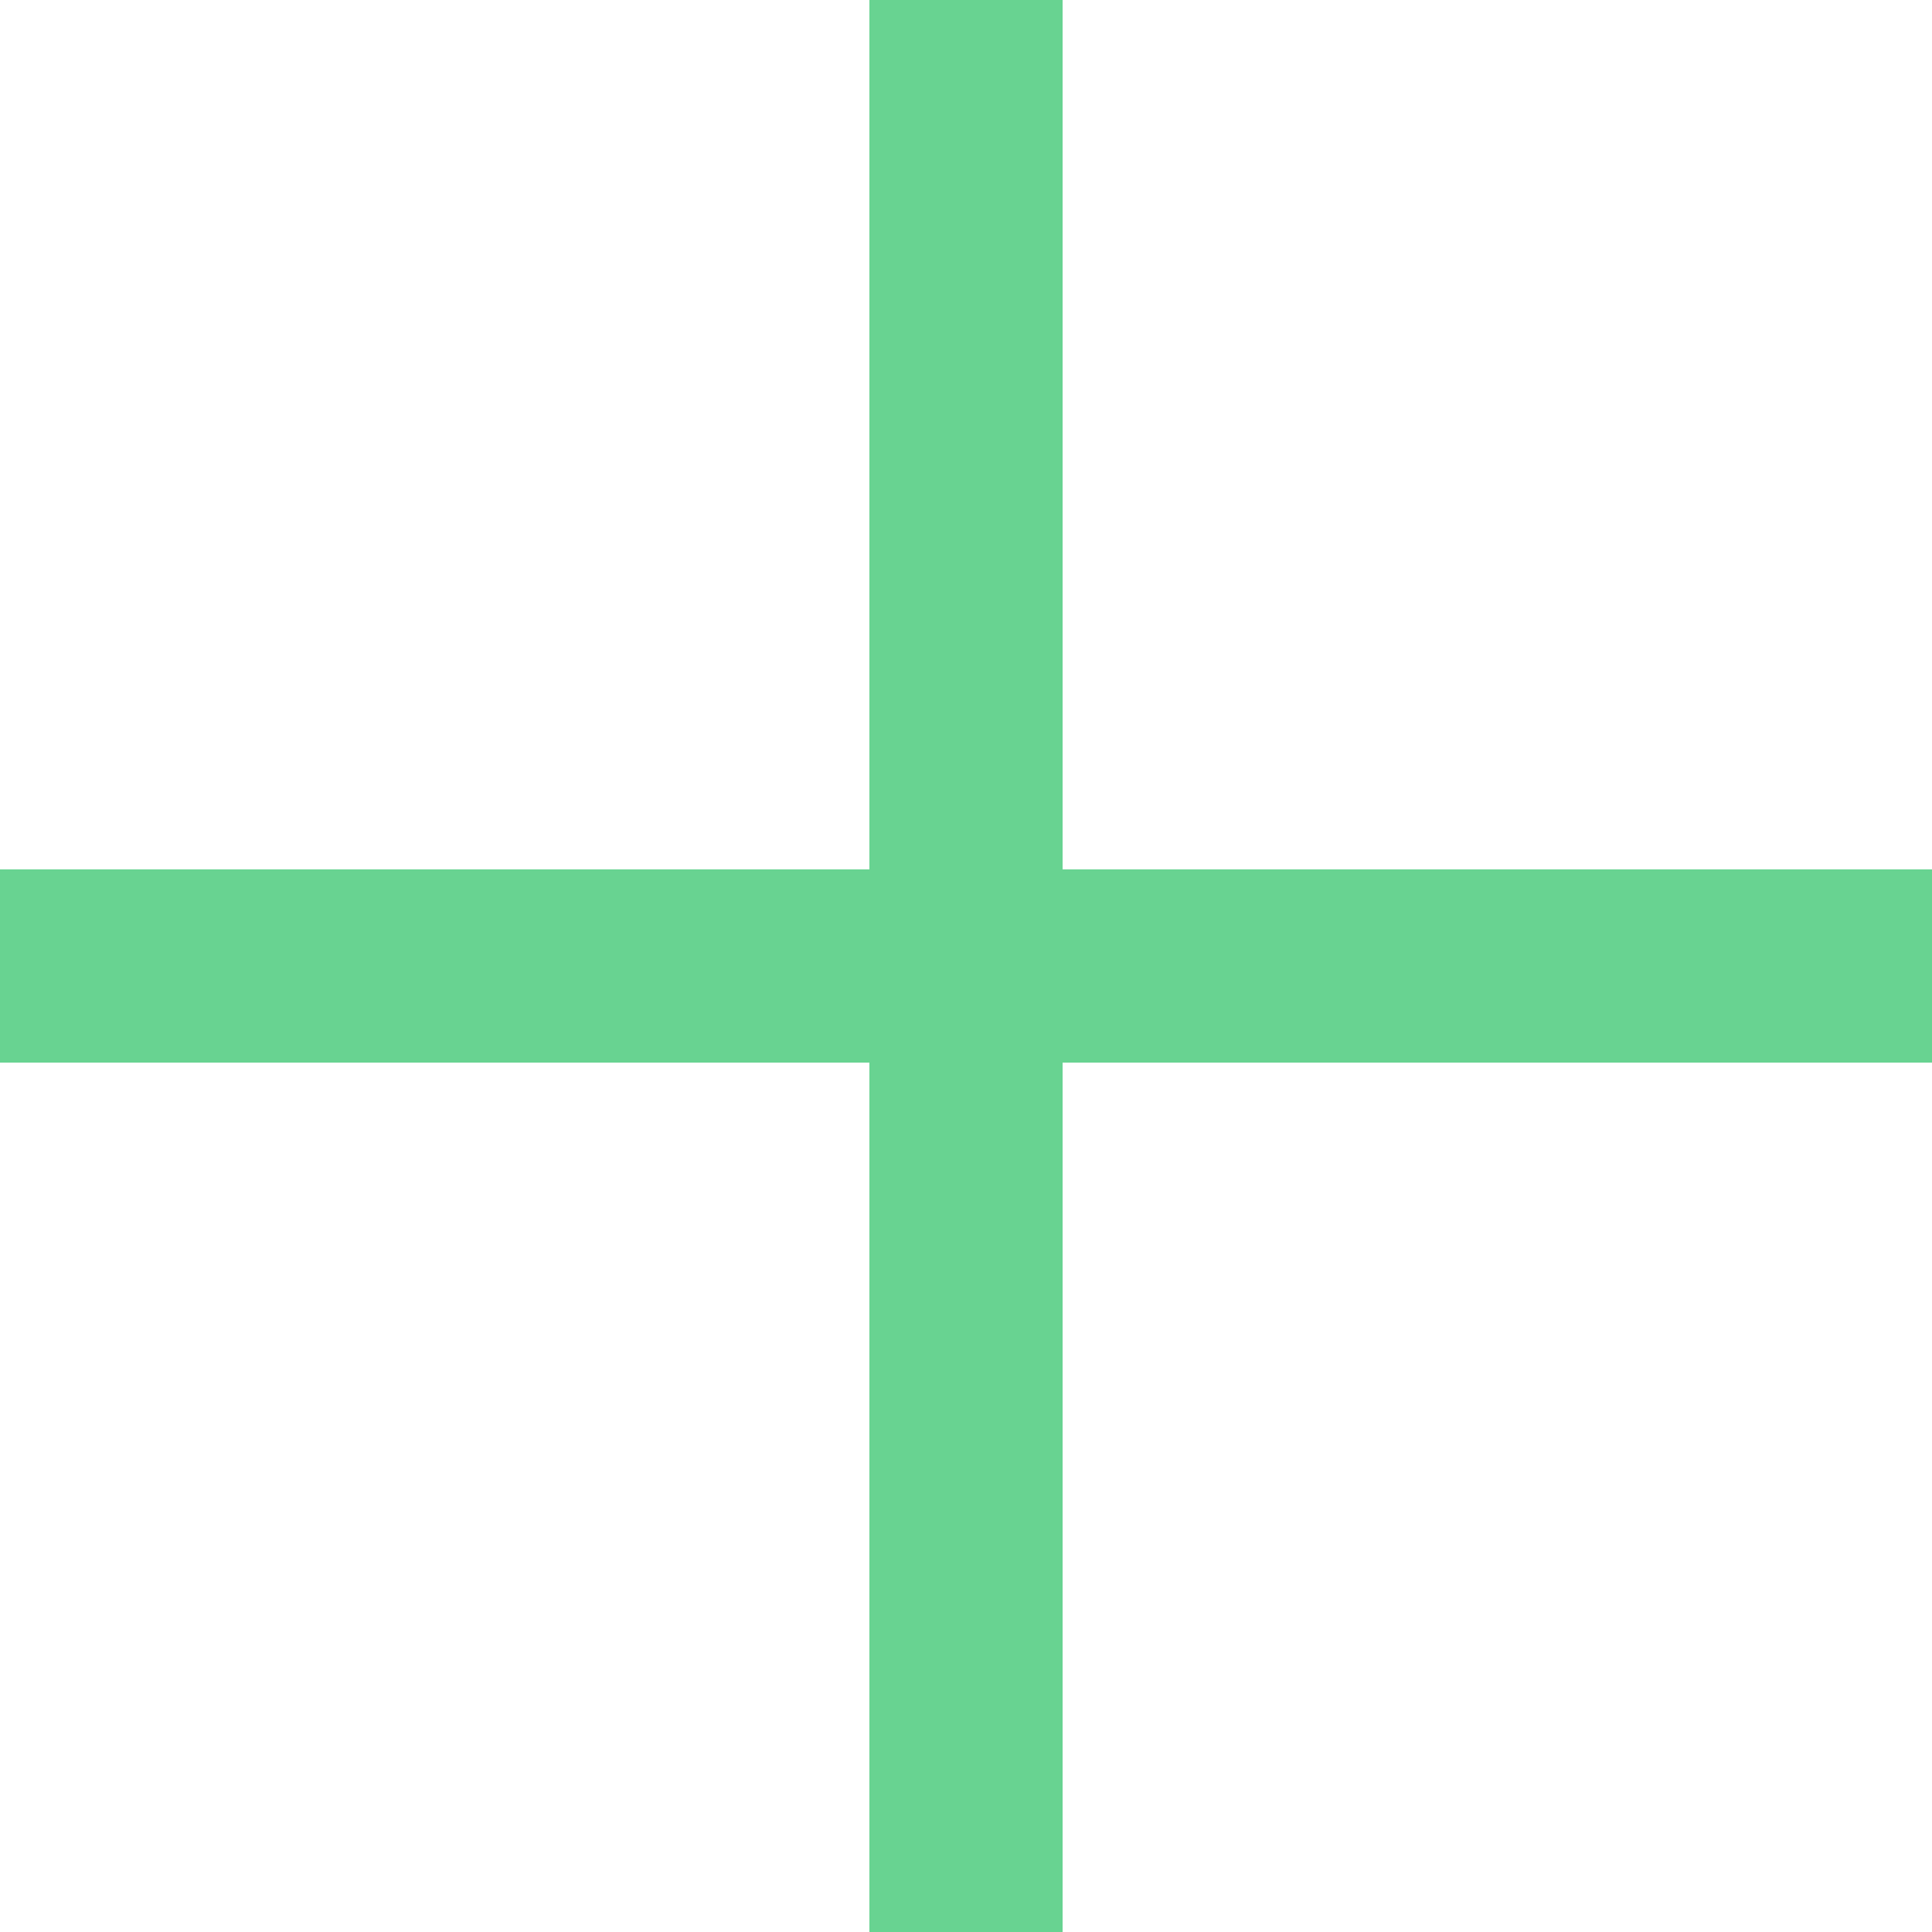
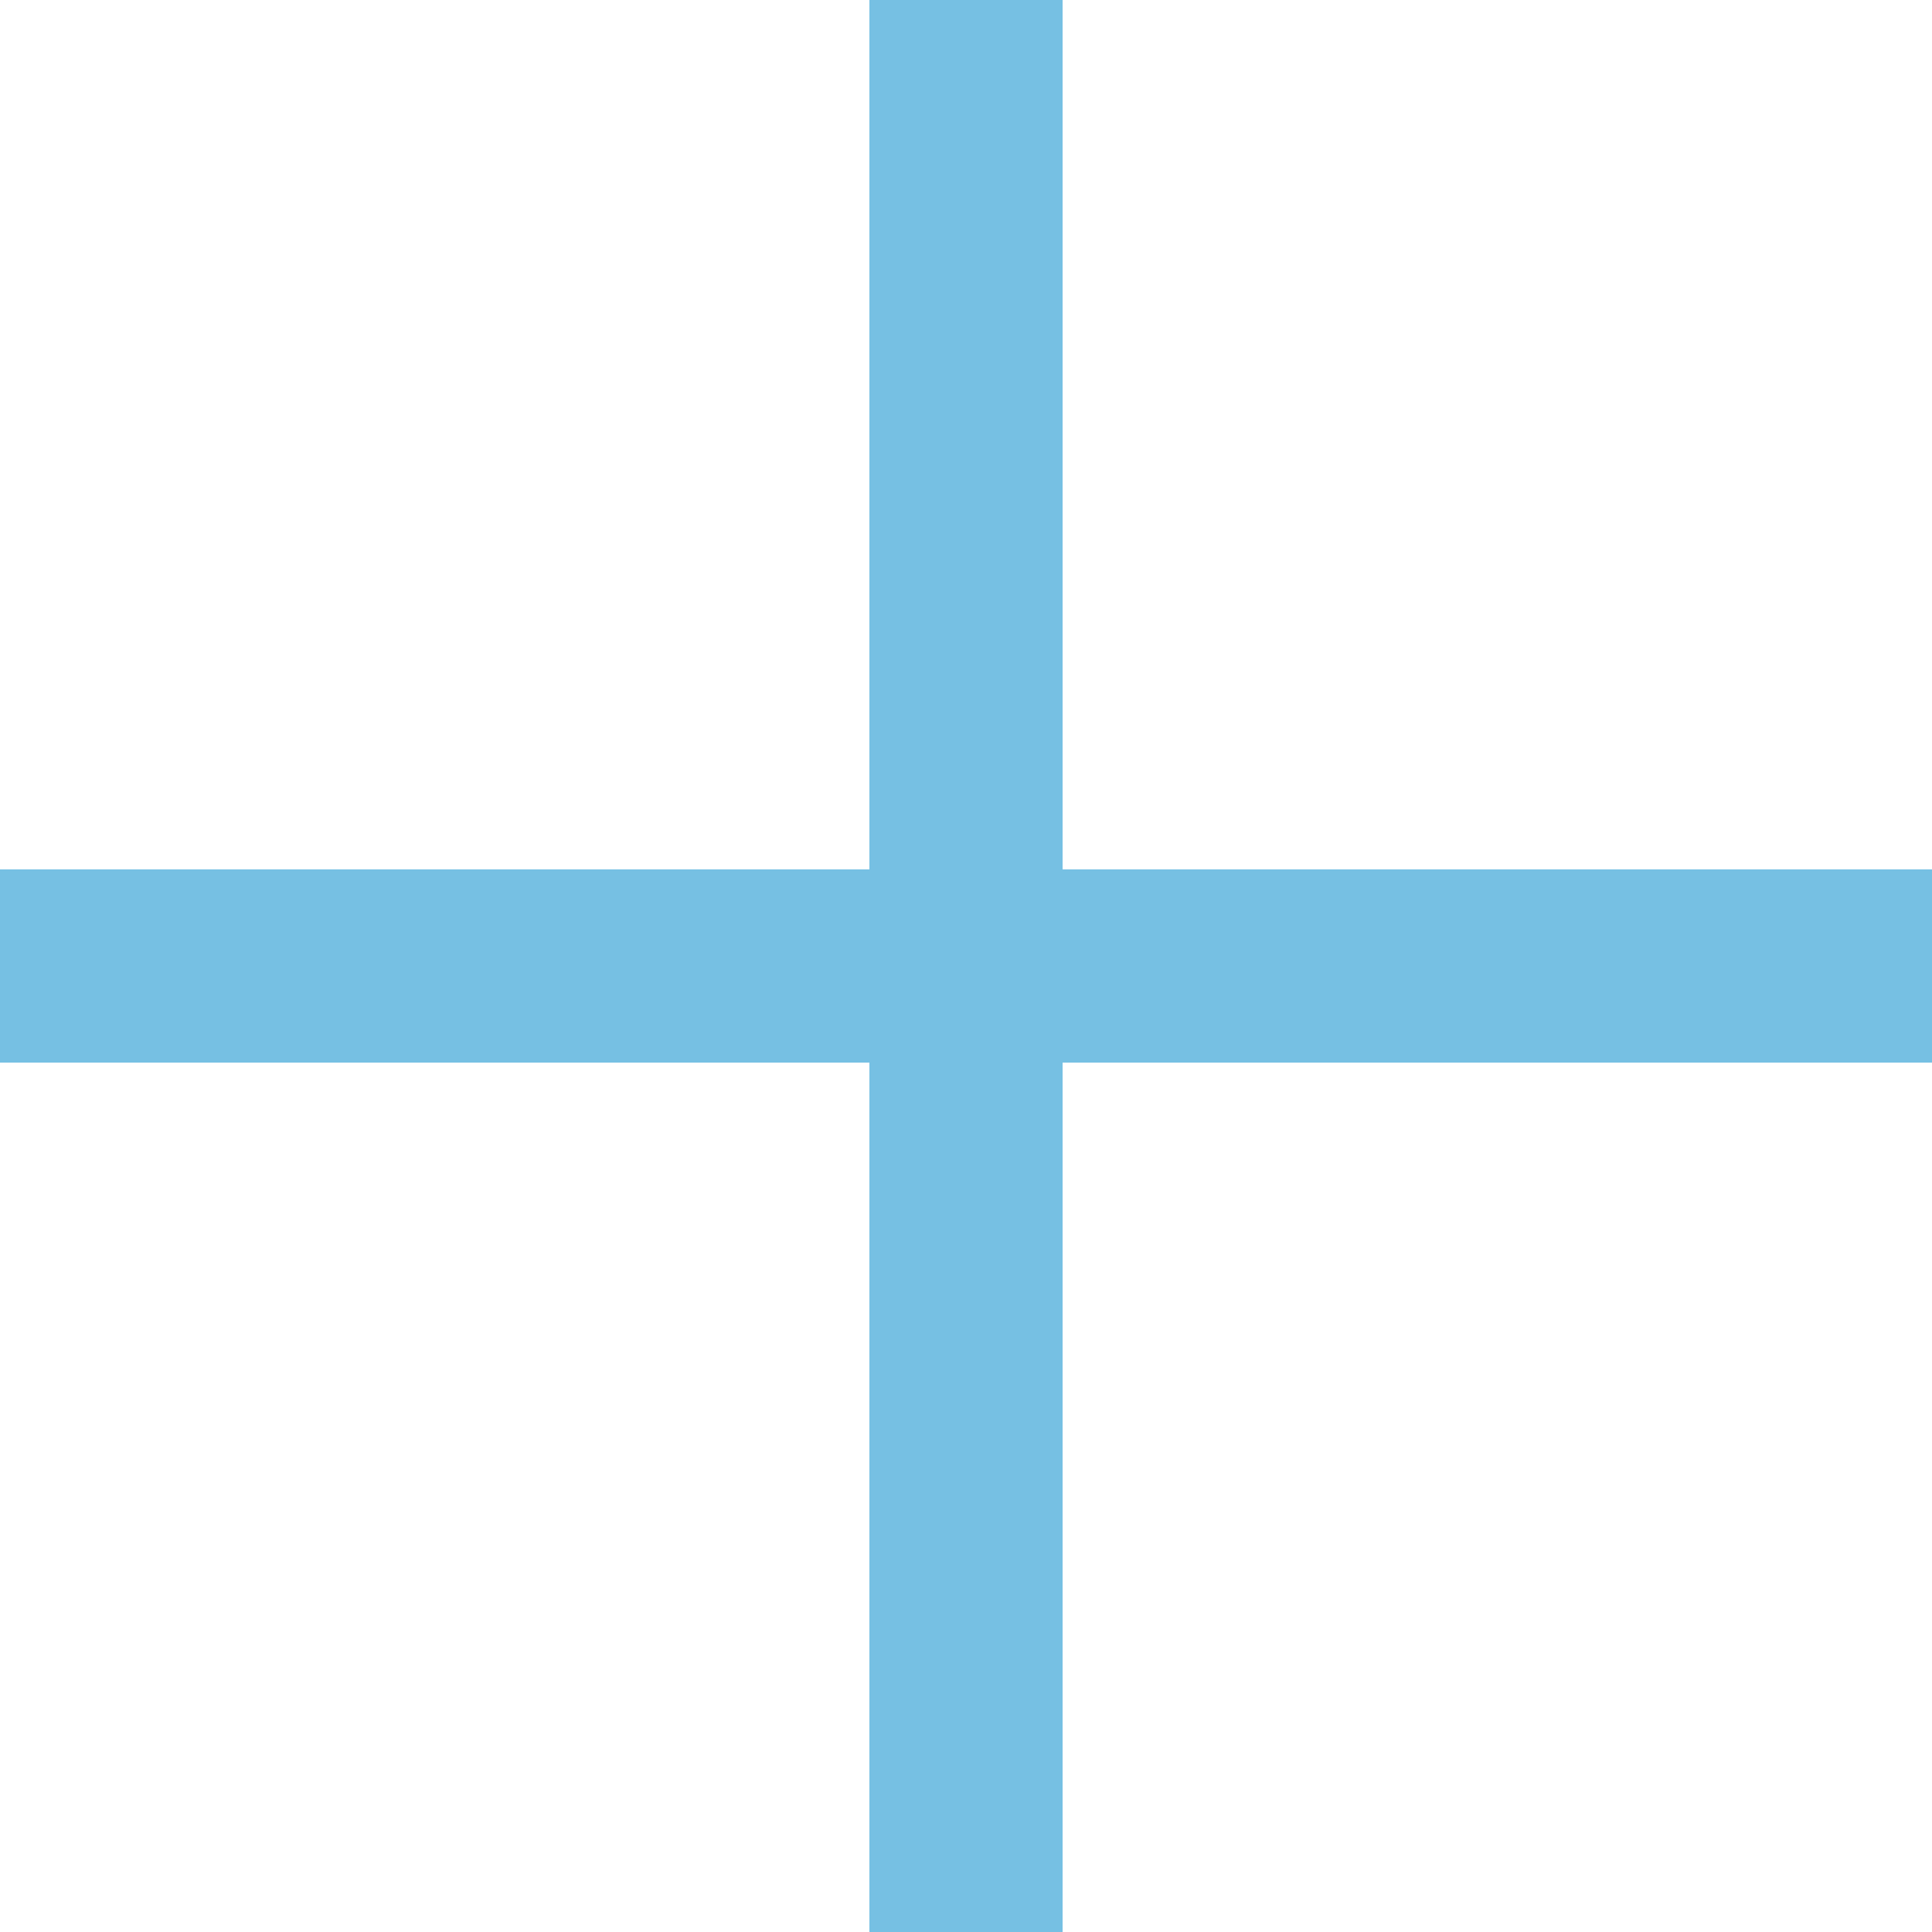
<svg xmlns="http://www.w3.org/2000/svg" viewBox="0 0 20 20">
-   <path d="M12,22V2M2,12H22" transform="translate(-2 -2)" style="fill: #68d391; stroke: #68d391;stroke-width: 2px" />
+   <path d="M12,22V2M2,12H22" transform="translate(-2 -2)" style="fill: #76C0E3; stroke: #76C0E3;stroke-width: 2px" />
</svg>
